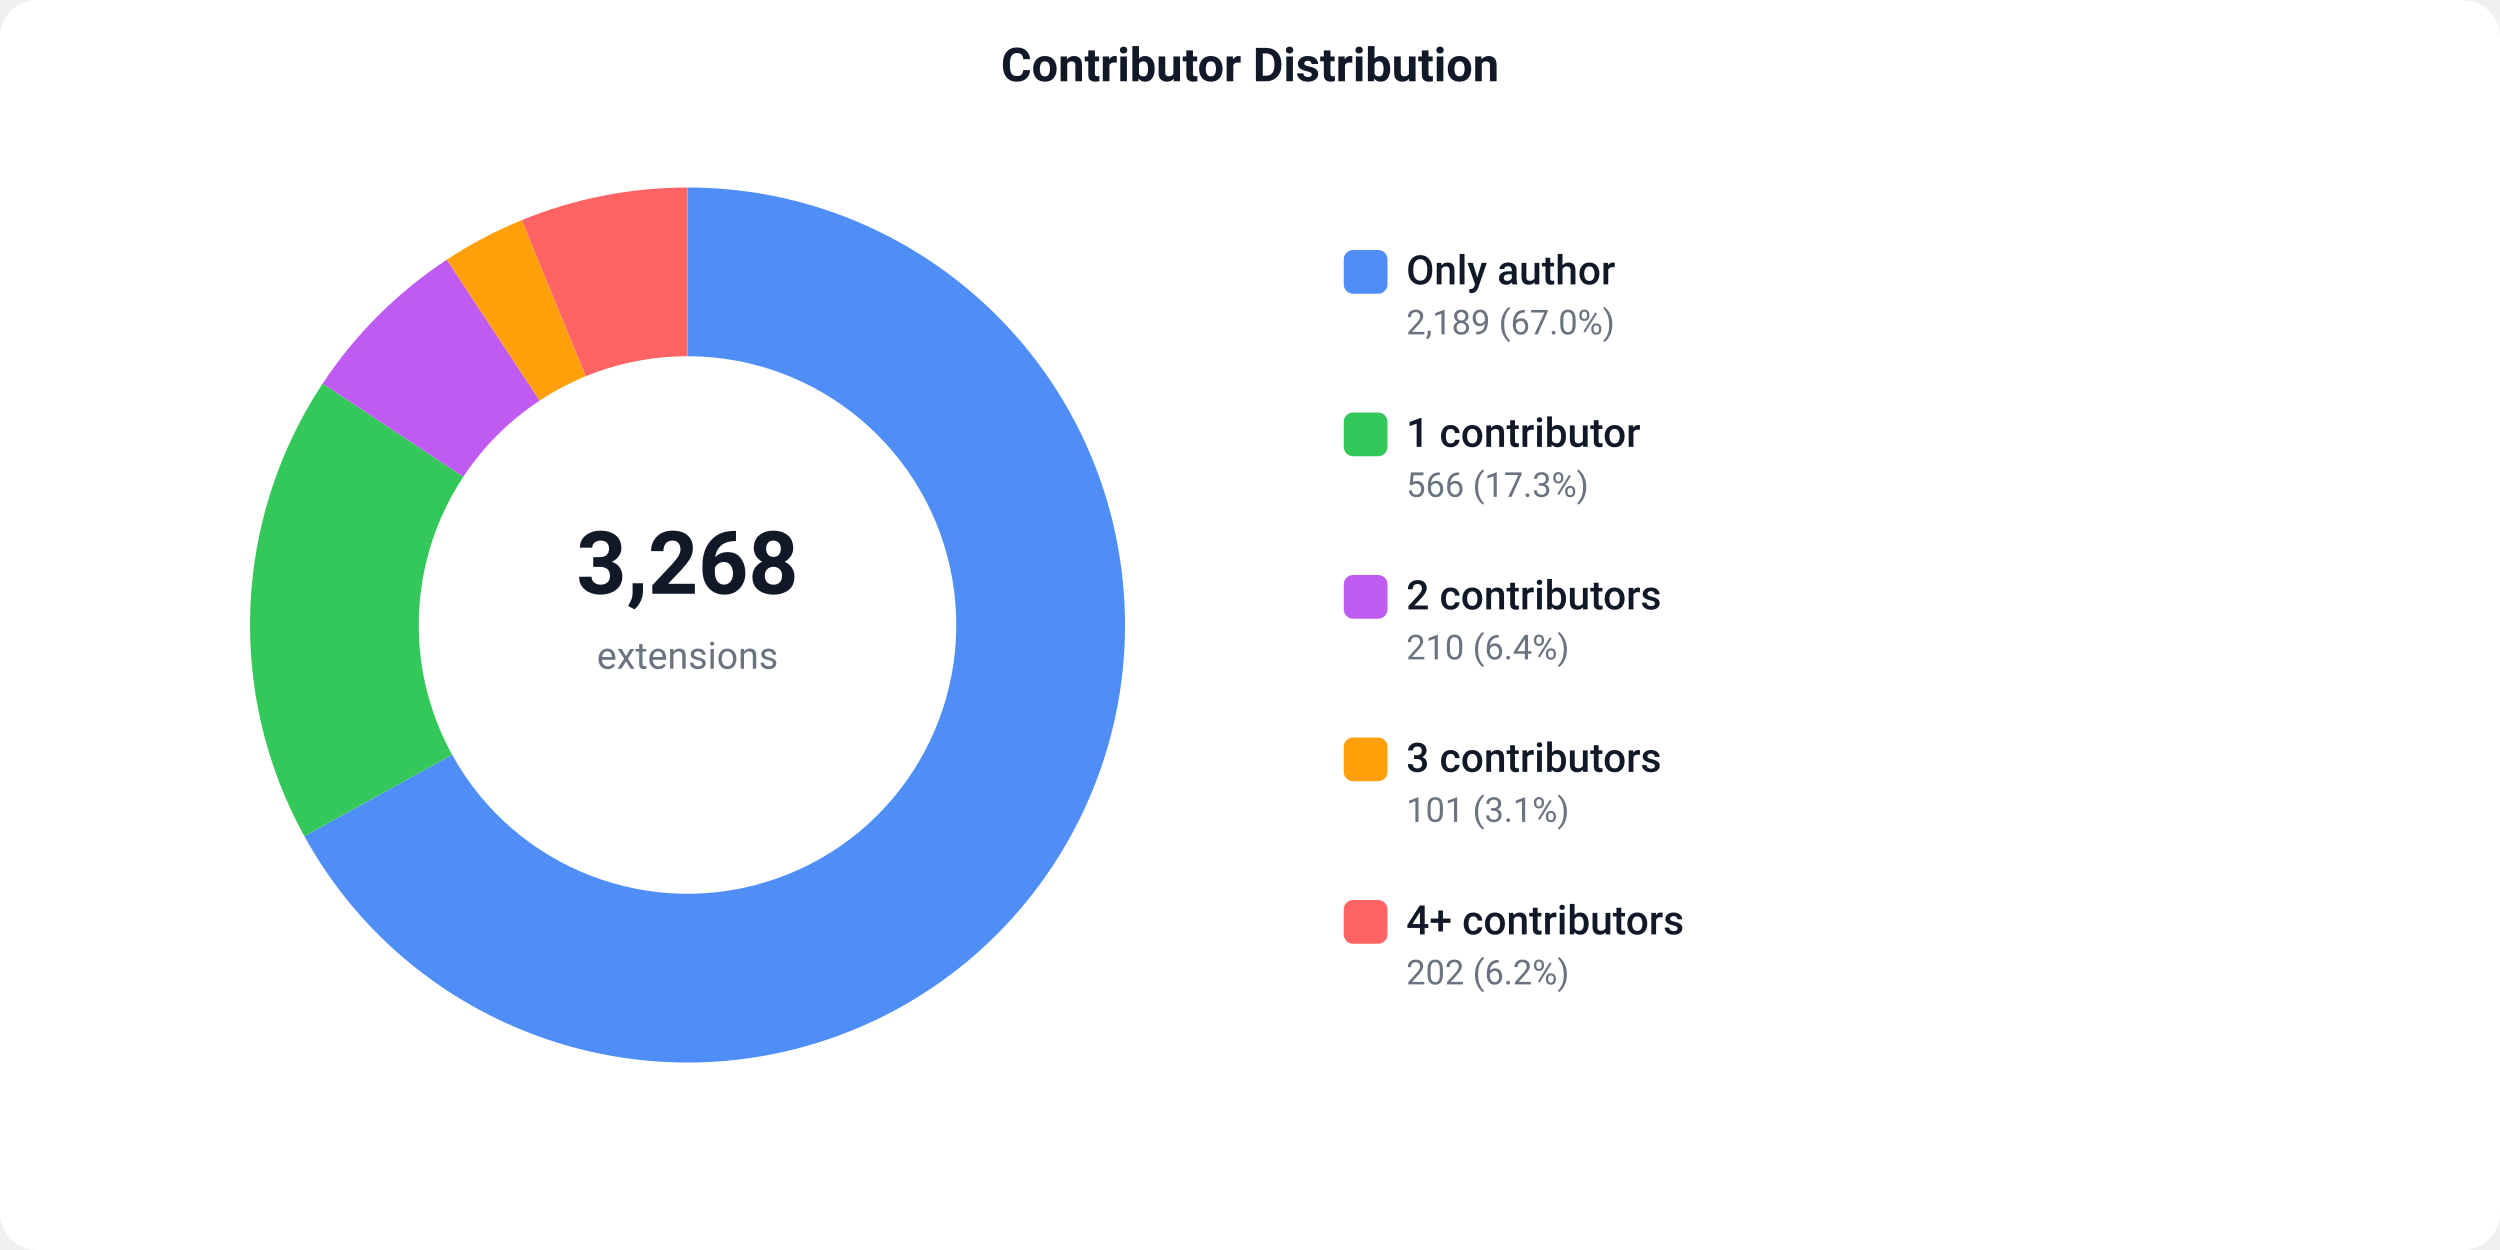
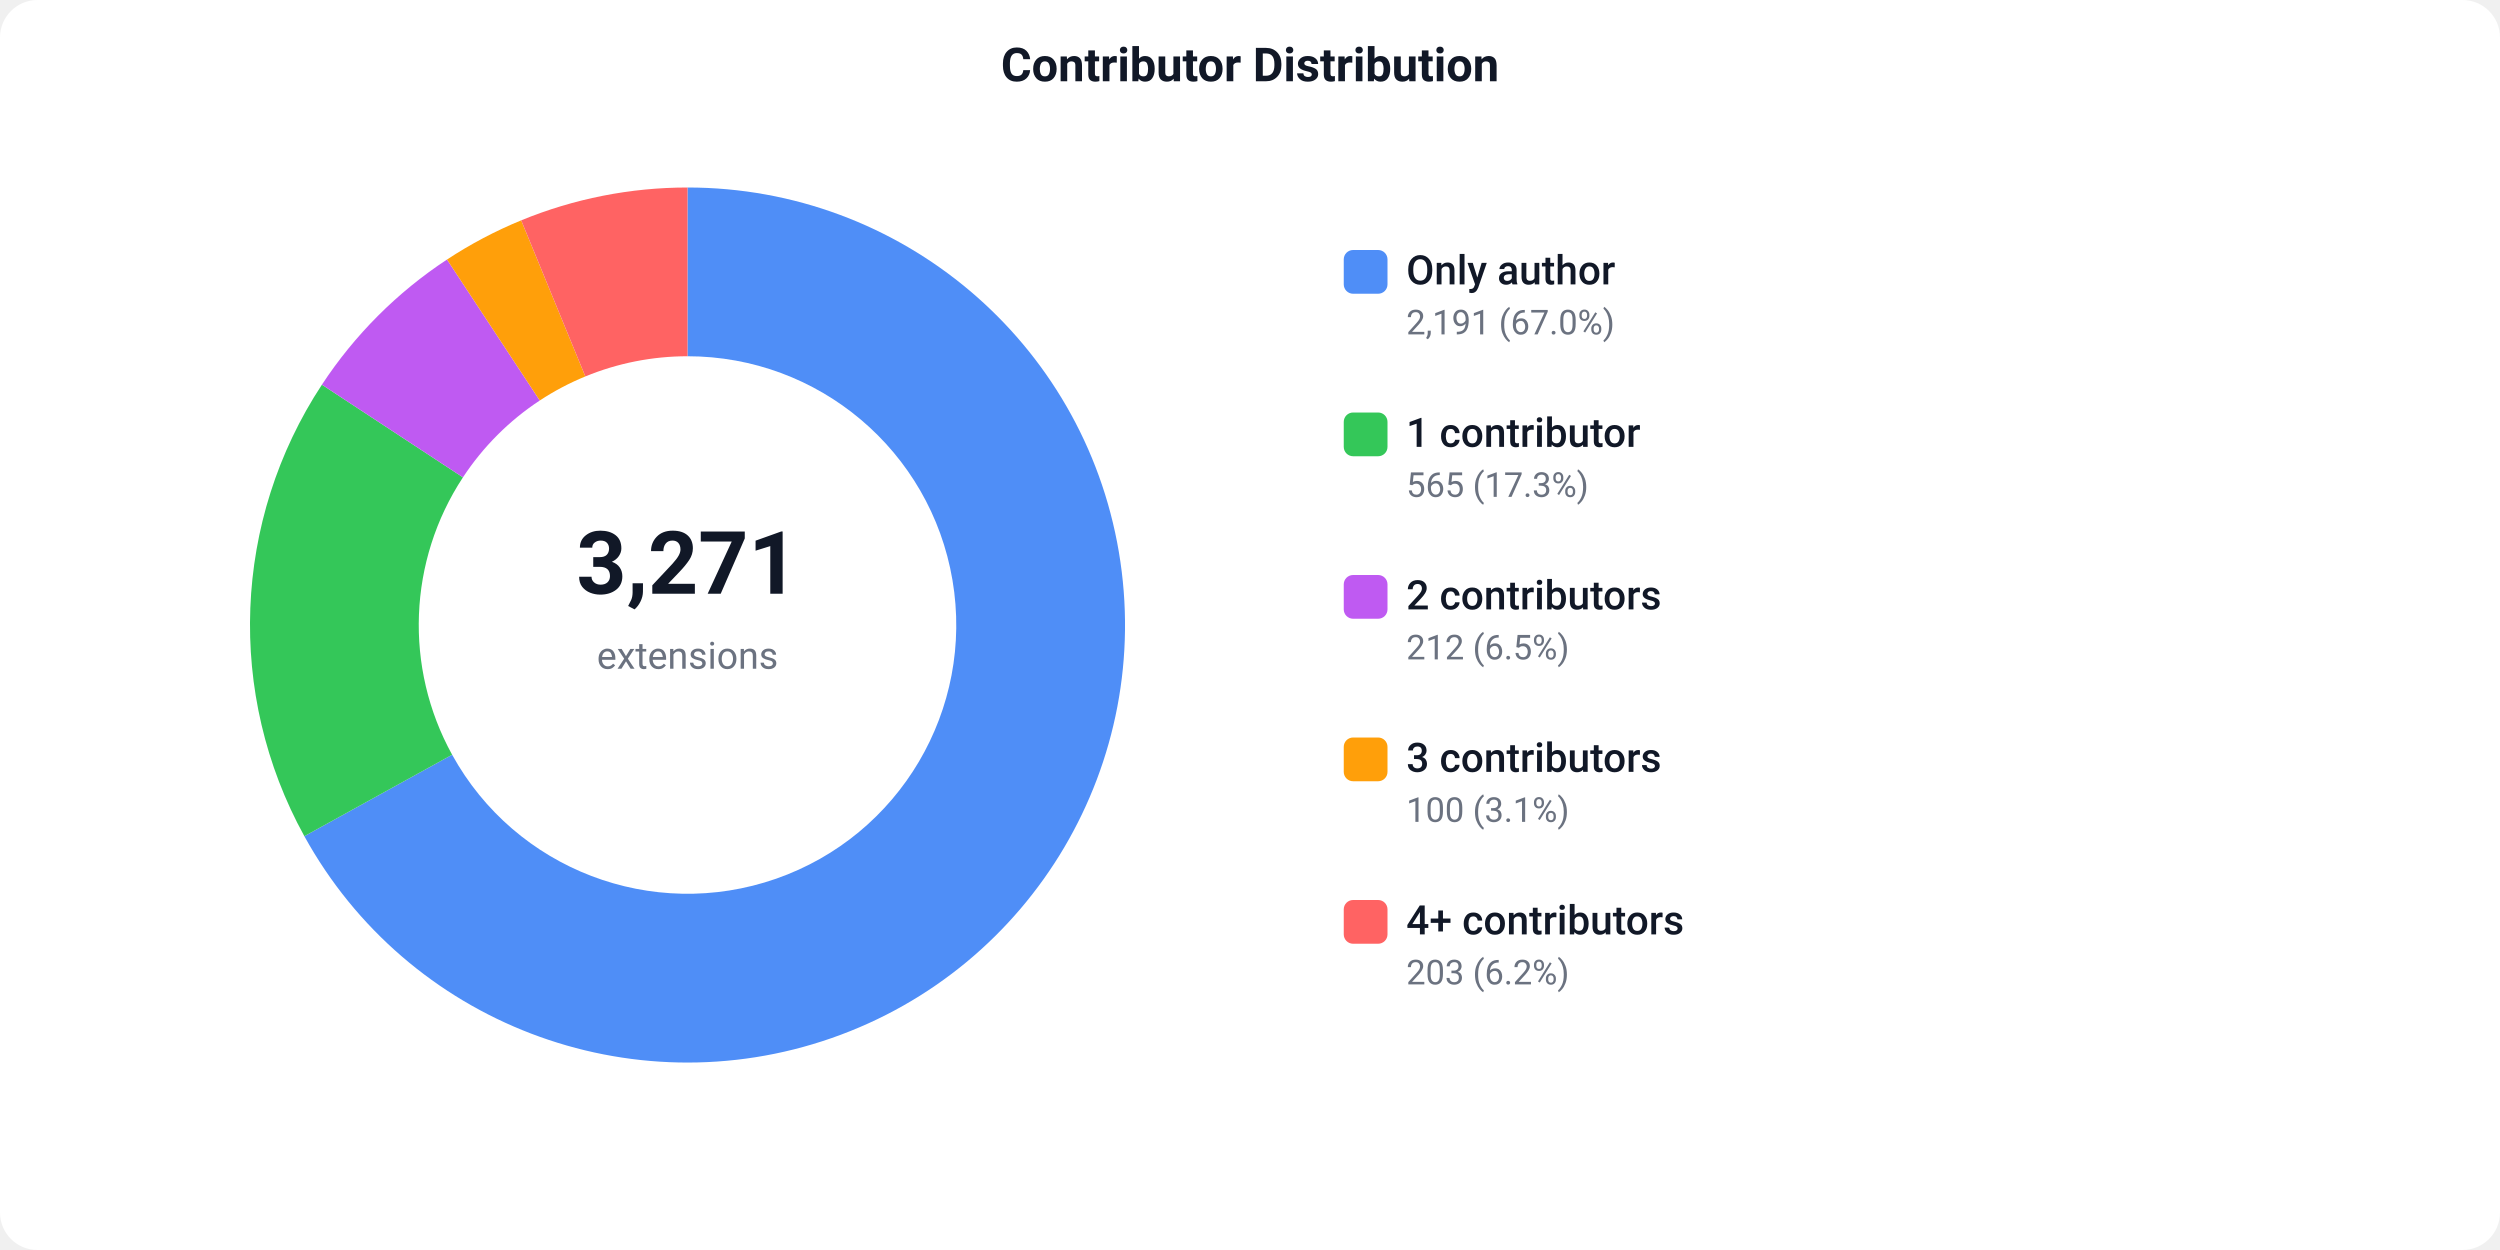
<svg xmlns="http://www.w3.org/2000/svg" width="800" height="400" viewBox="0 0 800 400">
  <defs>
    <style>text { font-family: -apple-system, BlinkMacSystemFont, 'Segoe UI', Roboto, sans-serif; }</style>
  </defs>
  <rect width="800" height="400" fill="#ffffff" rx="12" />
  <text x="400" y="26" text-anchor="middle" font-size="15" font-weight="600" fill="#111827">Contributor Distribution</text>
  <path d="M 220.00 60.00 A 140 140 0 1 1 97.39 267.58 L 144.68 241.51 A 86 86 0 1 0 220.00 114.00 Z" fill="#4F8EF7" />
-   <path d="M 97.39 267.58 A 140 140 0 0 1 103.24 122.75 L 148.28 152.55 A 86 86 0 0 0 144.68 241.51 Z" fill="#34C759" />
-   <path d="M 103.24 122.75 A 140 140 0 0 1 142.98 83.09 L 172.69 128.19 A 86 86 0 0 0 148.28 152.55 Z" fill="#BF5AF2" />
-   <path d="M 142.98 83.09 A 140 140 0 0 1 166.98 70.43 L 187.43 120.40 A 86 86 0 0 0 172.69 128.19 Z" fill="#FF9F0A" />
-   <path d="M 166.98 70.43 A 140 140 0 0 1 220.00 60.00 L 220.00 114.00 A 86 86 0 0 0 187.43 120.40 Z" fill="#FF6363" />
-   <text x="220" y="190" text-anchor="middle" font-size="28" font-weight="700" fill="#111827">3,268</text>
+   <path d="M 97.39 267.58 A 140 140 0 0 1 103.01 123.10 L 148.14 152.76 A 86 86 0 0 0 144.68 241.51 Z" fill="#34C759" />
+   <path d="M 103.01 123.10 A 140 140 0 0 1 143.04 83.05 L 172.72 128.16 A 86 86 0 0 0 148.14 152.76 Z" fill="#BF5AF2" />
+   <path d="M 143.04 83.05 A 140 140 0 0 1 166.78 70.51 L 187.31 120.46 A 86 86 0 0 0 172.72 128.16 Z" fill="#FF9F0A" />
+   <path d="M 166.78 70.51 A 140 140 0 0 1 220.00 60.00 L 220.00 114.00 A 86 86 0 0 0 187.31 120.46 Z" fill="#FF6363" />
+   <text x="220" y="190" text-anchor="middle" font-size="28" font-weight="700" fill="#111827">3,271</text>
  <text x="220" y="214" text-anchor="middle" font-size="12" fill="#6b7280">extensions</text>
  <rect x="430" y="80" width="14" height="14" fill="#4F8EF7" rx="3" />
  <text x="450" y="91" font-size="13" font-weight="500" fill="#111827">Only author</text>
-   <text x="450" y="107" font-size="11" fill="#6b7280">2,189 (67.0%)</text>
+   <text x="450" y="107" font-size="11" fill="#6b7280">2,191 (67.0%)</text>
  <rect x="430" y="132" width="14" height="14" fill="#34C759" rx="3" />
  <text x="450" y="143" font-size="13" font-weight="500" fill="#111827">1 contributor</text>
-   <text x="450" y="159" font-size="11" fill="#6b7280">566 (17.3%)</text>
+   <text x="450" y="159" font-size="11" fill="#6b7280">565 (17.3%)</text>
  <rect x="430" y="184" width="14" height="14" fill="#BF5AF2" rx="3" />
  <text x="450" y="195" font-size="13" font-weight="500" fill="#111827">2 contributors</text>
-   <text x="450" y="211" font-size="11" fill="#6b7280">210 (6.4%)</text>
+   <text x="450" y="211" font-size="11" fill="#6b7280">212 (6.5%)</text>
  <rect x="430" y="236" width="14" height="14" fill="#FF9F0A" rx="3" />
  <text x="450" y="247" font-size="13" font-weight="500" fill="#111827">3 contributors</text>
-   <text x="450" y="263" font-size="11" fill="#6b7280">101 (3.1%)</text>
+   <text x="450" y="263" font-size="11" fill="#6b7280">100 (3.1%)</text>
  <rect x="430" y="288" width="14" height="14" fill="#FF6363" rx="3" />
  <text x="450" y="299" font-size="13" font-weight="500" fill="#111827">4+ contributors</text>
-   <text x="450" y="315" font-size="11" fill="#6b7280">202 (6.2%)</text>
+   <text x="450" y="315" font-size="11" fill="#6b7280">203 (6.2%)</text>
</svg>
